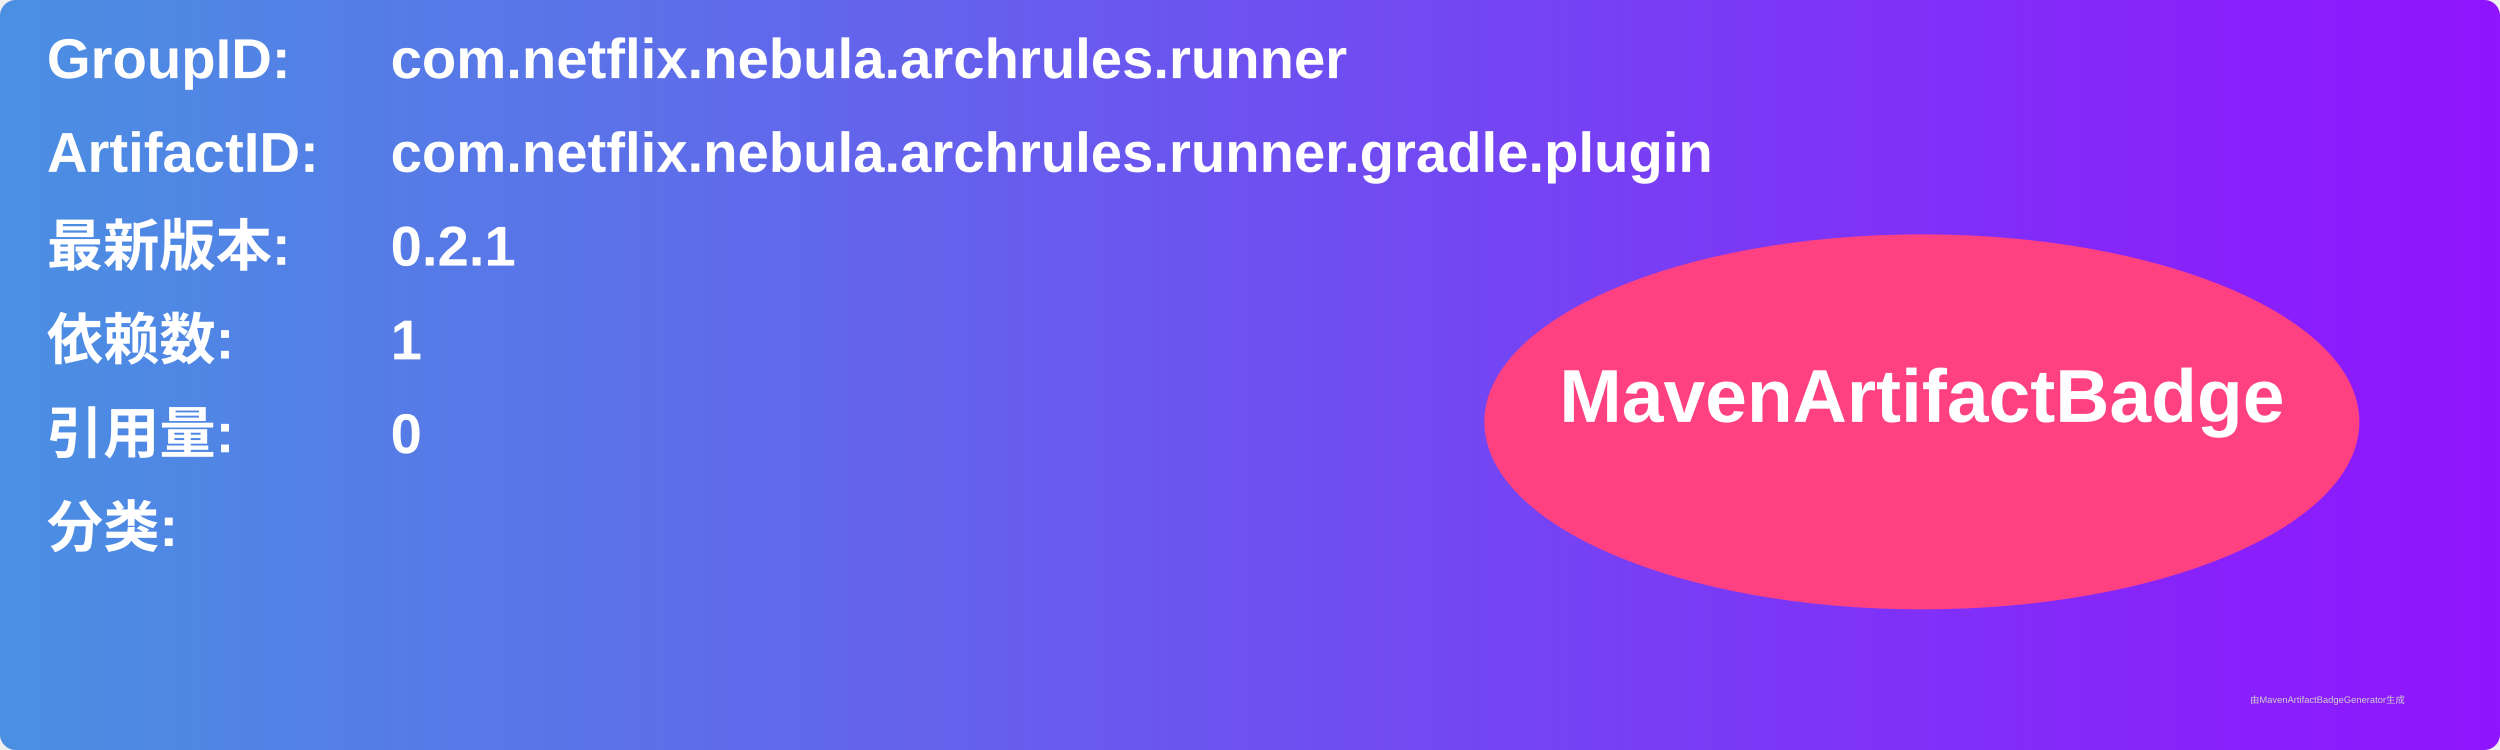
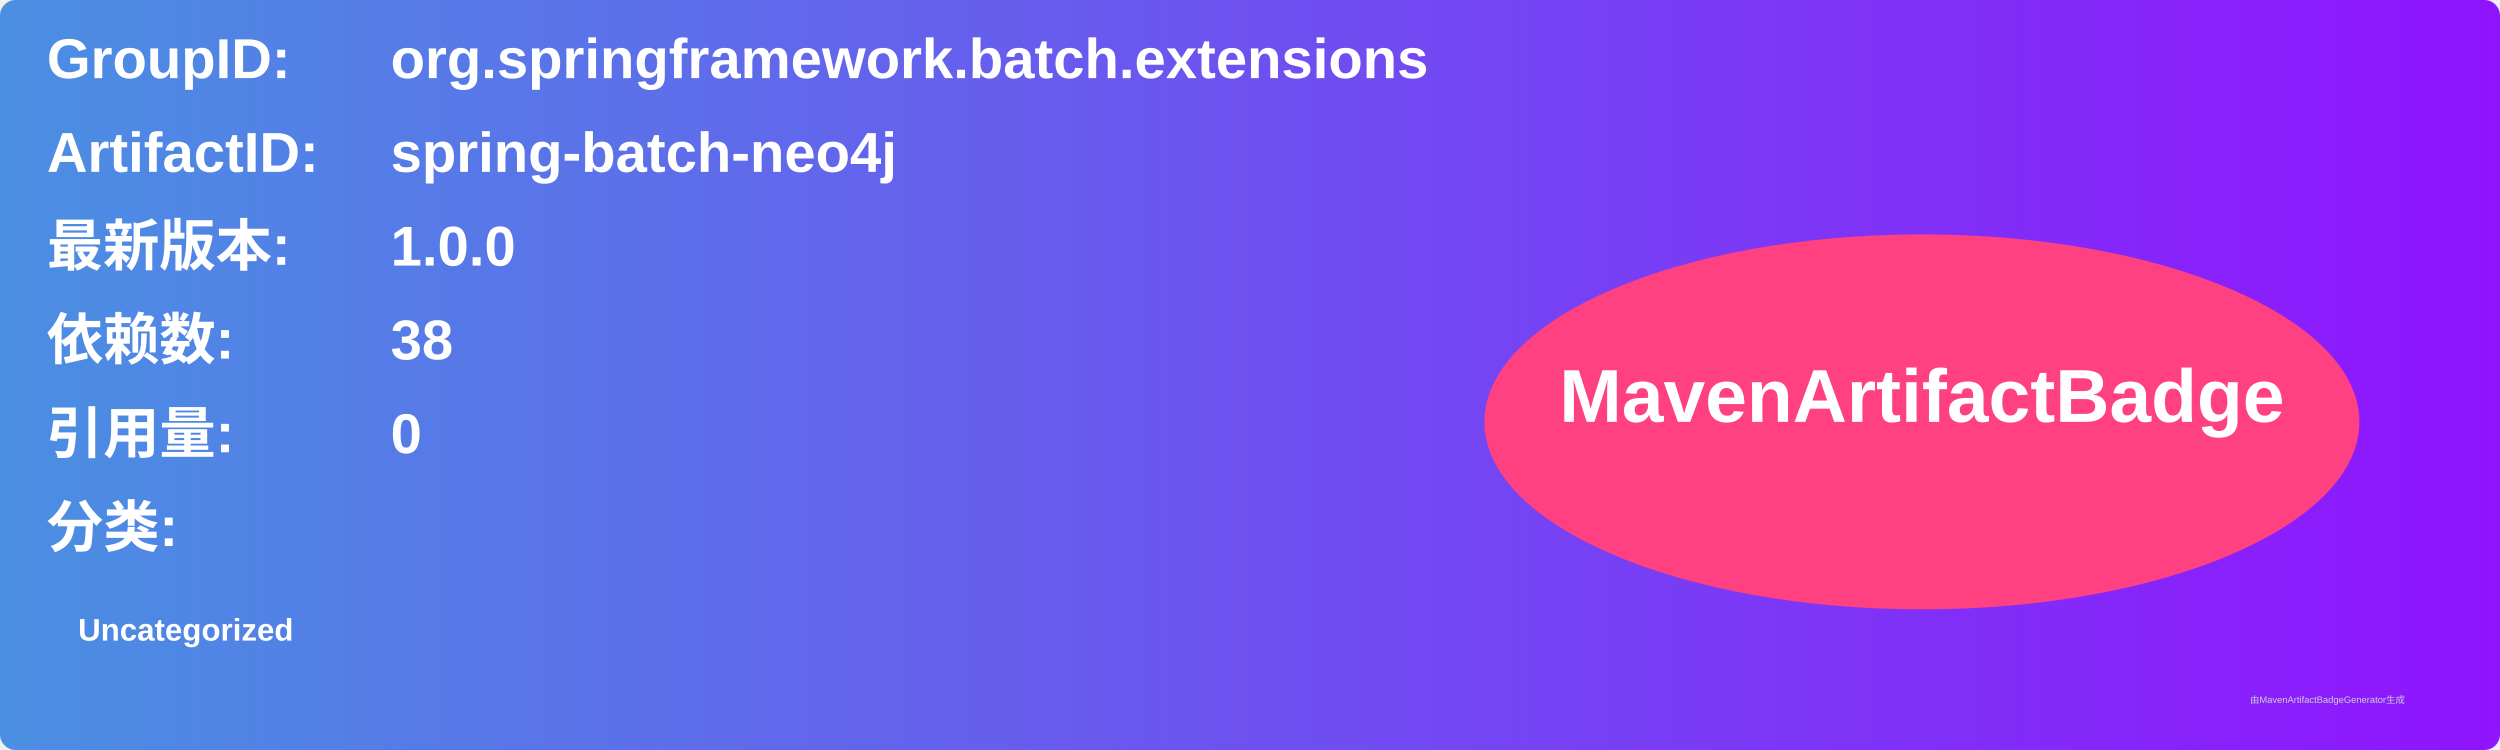
<svg xmlns="http://www.w3.org/2000/svg" width="800" height="240" viewBox="0 0 800 240">
  <linearGradient id="grad" x1="0%" y1="0%" x2="100%" y2="0%">
    <stop offset="0%" stop-color="#4a90e2" />
    <stop offset="100%" stop-color="#9013fe" />
  </linearGradient>
  <rect width="100%" height="100%" rx="5" ry="5" fill="url(#grad)" />
  <g transform="translate(15, 15)">
    <text x="0" y="10" font-family="Arial" font-size="18" fill="white" font-weight="bold" width="260">GroupID:</text>
-     <text x="110" y="10" font-family="Arial" font-size="18" fill="white" font-weight="bold" width="460">com.netflix.nebula.archrules.runner</text>
+     <text x="110" y="10" font-family="Arial" font-size="18" fill="white" font-weight="bold" width="460">org.springframework.batch.extensions</text>
    <text x="0" y="40" font-family="Arial" font-size="18" fill="white" font-weight="bold" width="260">ArtifactID:</text>
-     <text x="110" y="40" font-family="Arial" font-size="18" fill="white" font-weight="bold" width="460">com.netflix.nebula.archrules.runner.gradle.plugin</text>
+     <text x="110" y="40" font-family="Arial" font-size="18" fill="white" font-weight="bold" width="460">spring-batch-neo4j</text>
    <text x="0" y="70" font-family="Arial" font-size="18" fill="white" font-weight="bold">最新版本:</text>
    <text x="110" y="70" font-family="Arial" font-size="18" fill="white" font-weight="bold">
-       <tspan font-weight="bold">0.2.1</tspan>
+       <tspan font-weight="bold">1.0.0</tspan>
    </text>
    <text x="0" y="100" font-family="Arial" font-size="18" fill="white" font-weight="bold">依赖数: </text>
    <text x="110" y="100" font-family="Arial" font-size="18" fill="white">
-       <tspan font-weight="bold">1</tspan>
+       <tspan font-weight="bold">38</tspan>
    </text>
    <text x="0" y="130" font-family="Arial" font-size="18" fill="white" font-weight="bold">引用量: </text>
    <text x="110" y="130" font-family="Arial" font-size="18" fill="white">
      <tspan font-weight="bold">0</tspan>
    </text>
    <text x="0" y="160" font-family="Arial" font-size="18" fill="white" font-weight="bold">分类:</text>
    <text x="10" y="190" font-family="Arial" font-size="10" fill="white">
-       <tspan font-weight="bold" />
+       <tspan font-weight="bold">Uncategorized</tspan>
    </text>
    <ellipse cx="600" cy="120" rx="140" ry="60" fill="#ff4081" />
    <text x="600" y="120" text-anchor="middle" font-family="Arial" font-size="24" fill="white" font-weight="bold">MavenArtifactBadge</text>
  </g>
  <text x="720" y="225" font-family="Arial" font-size="3" fill="#d0d0d0">由MavenArtifactBadgeGenerator生成</text>
</svg>
